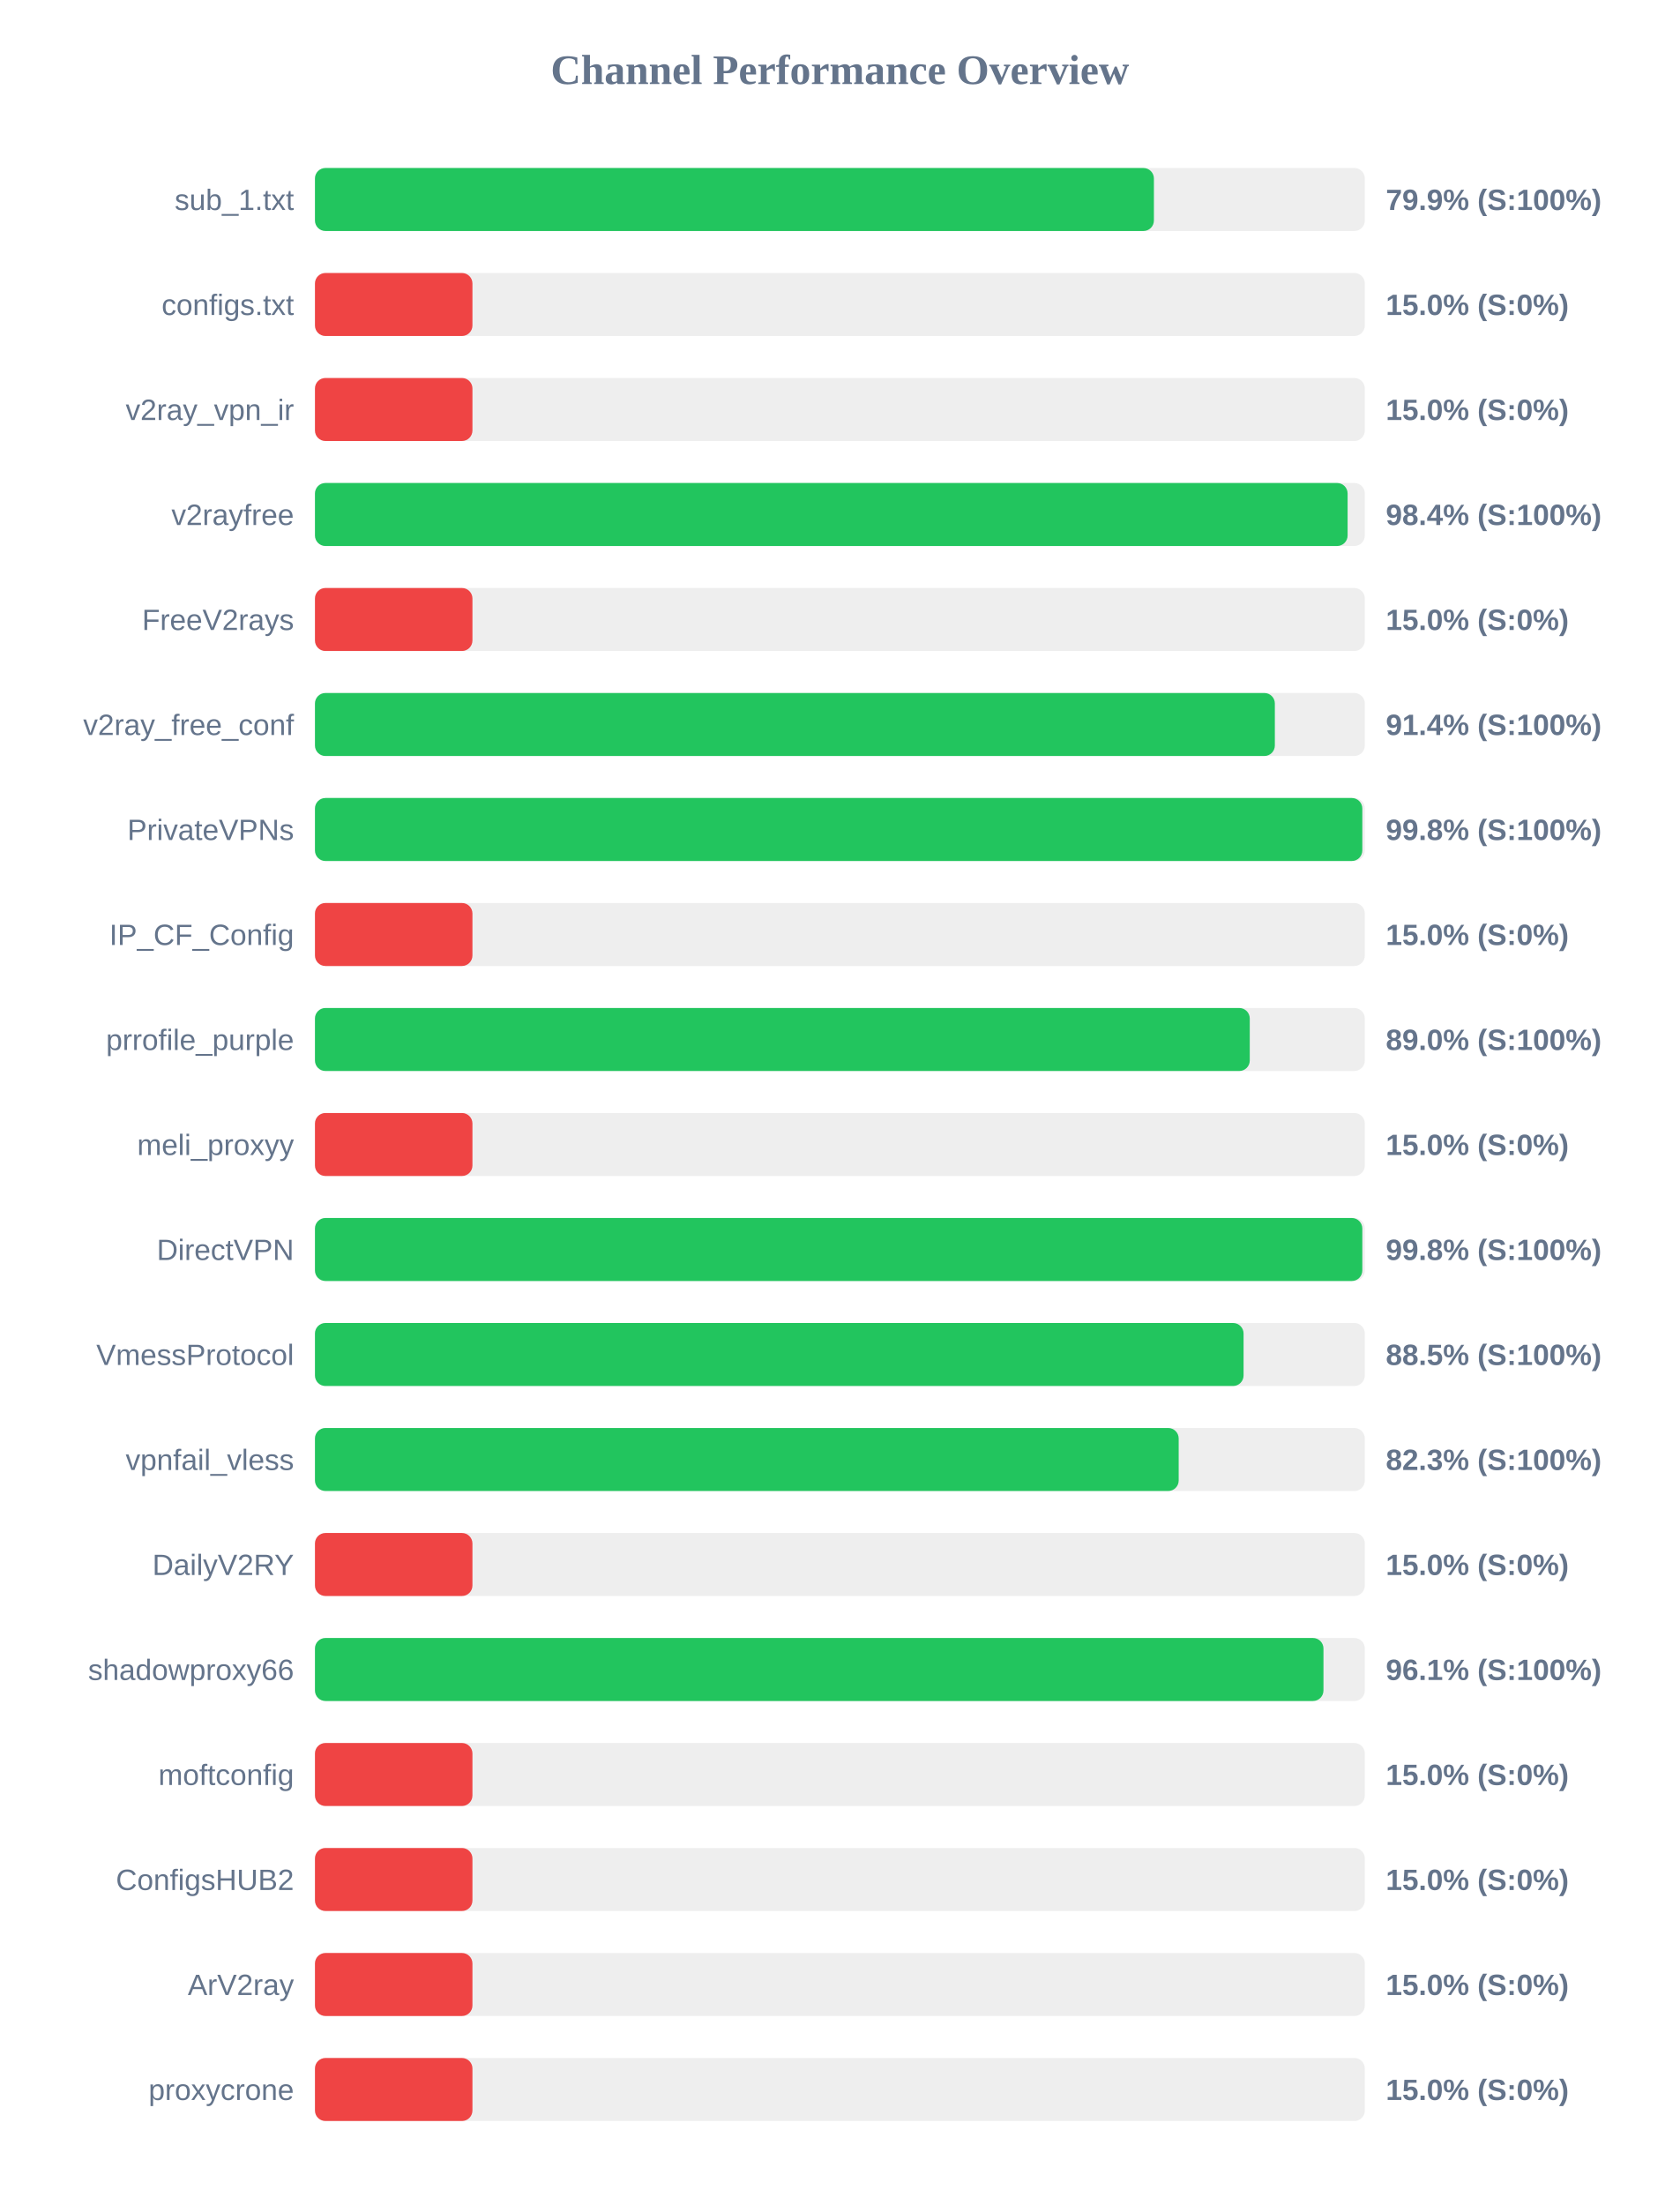
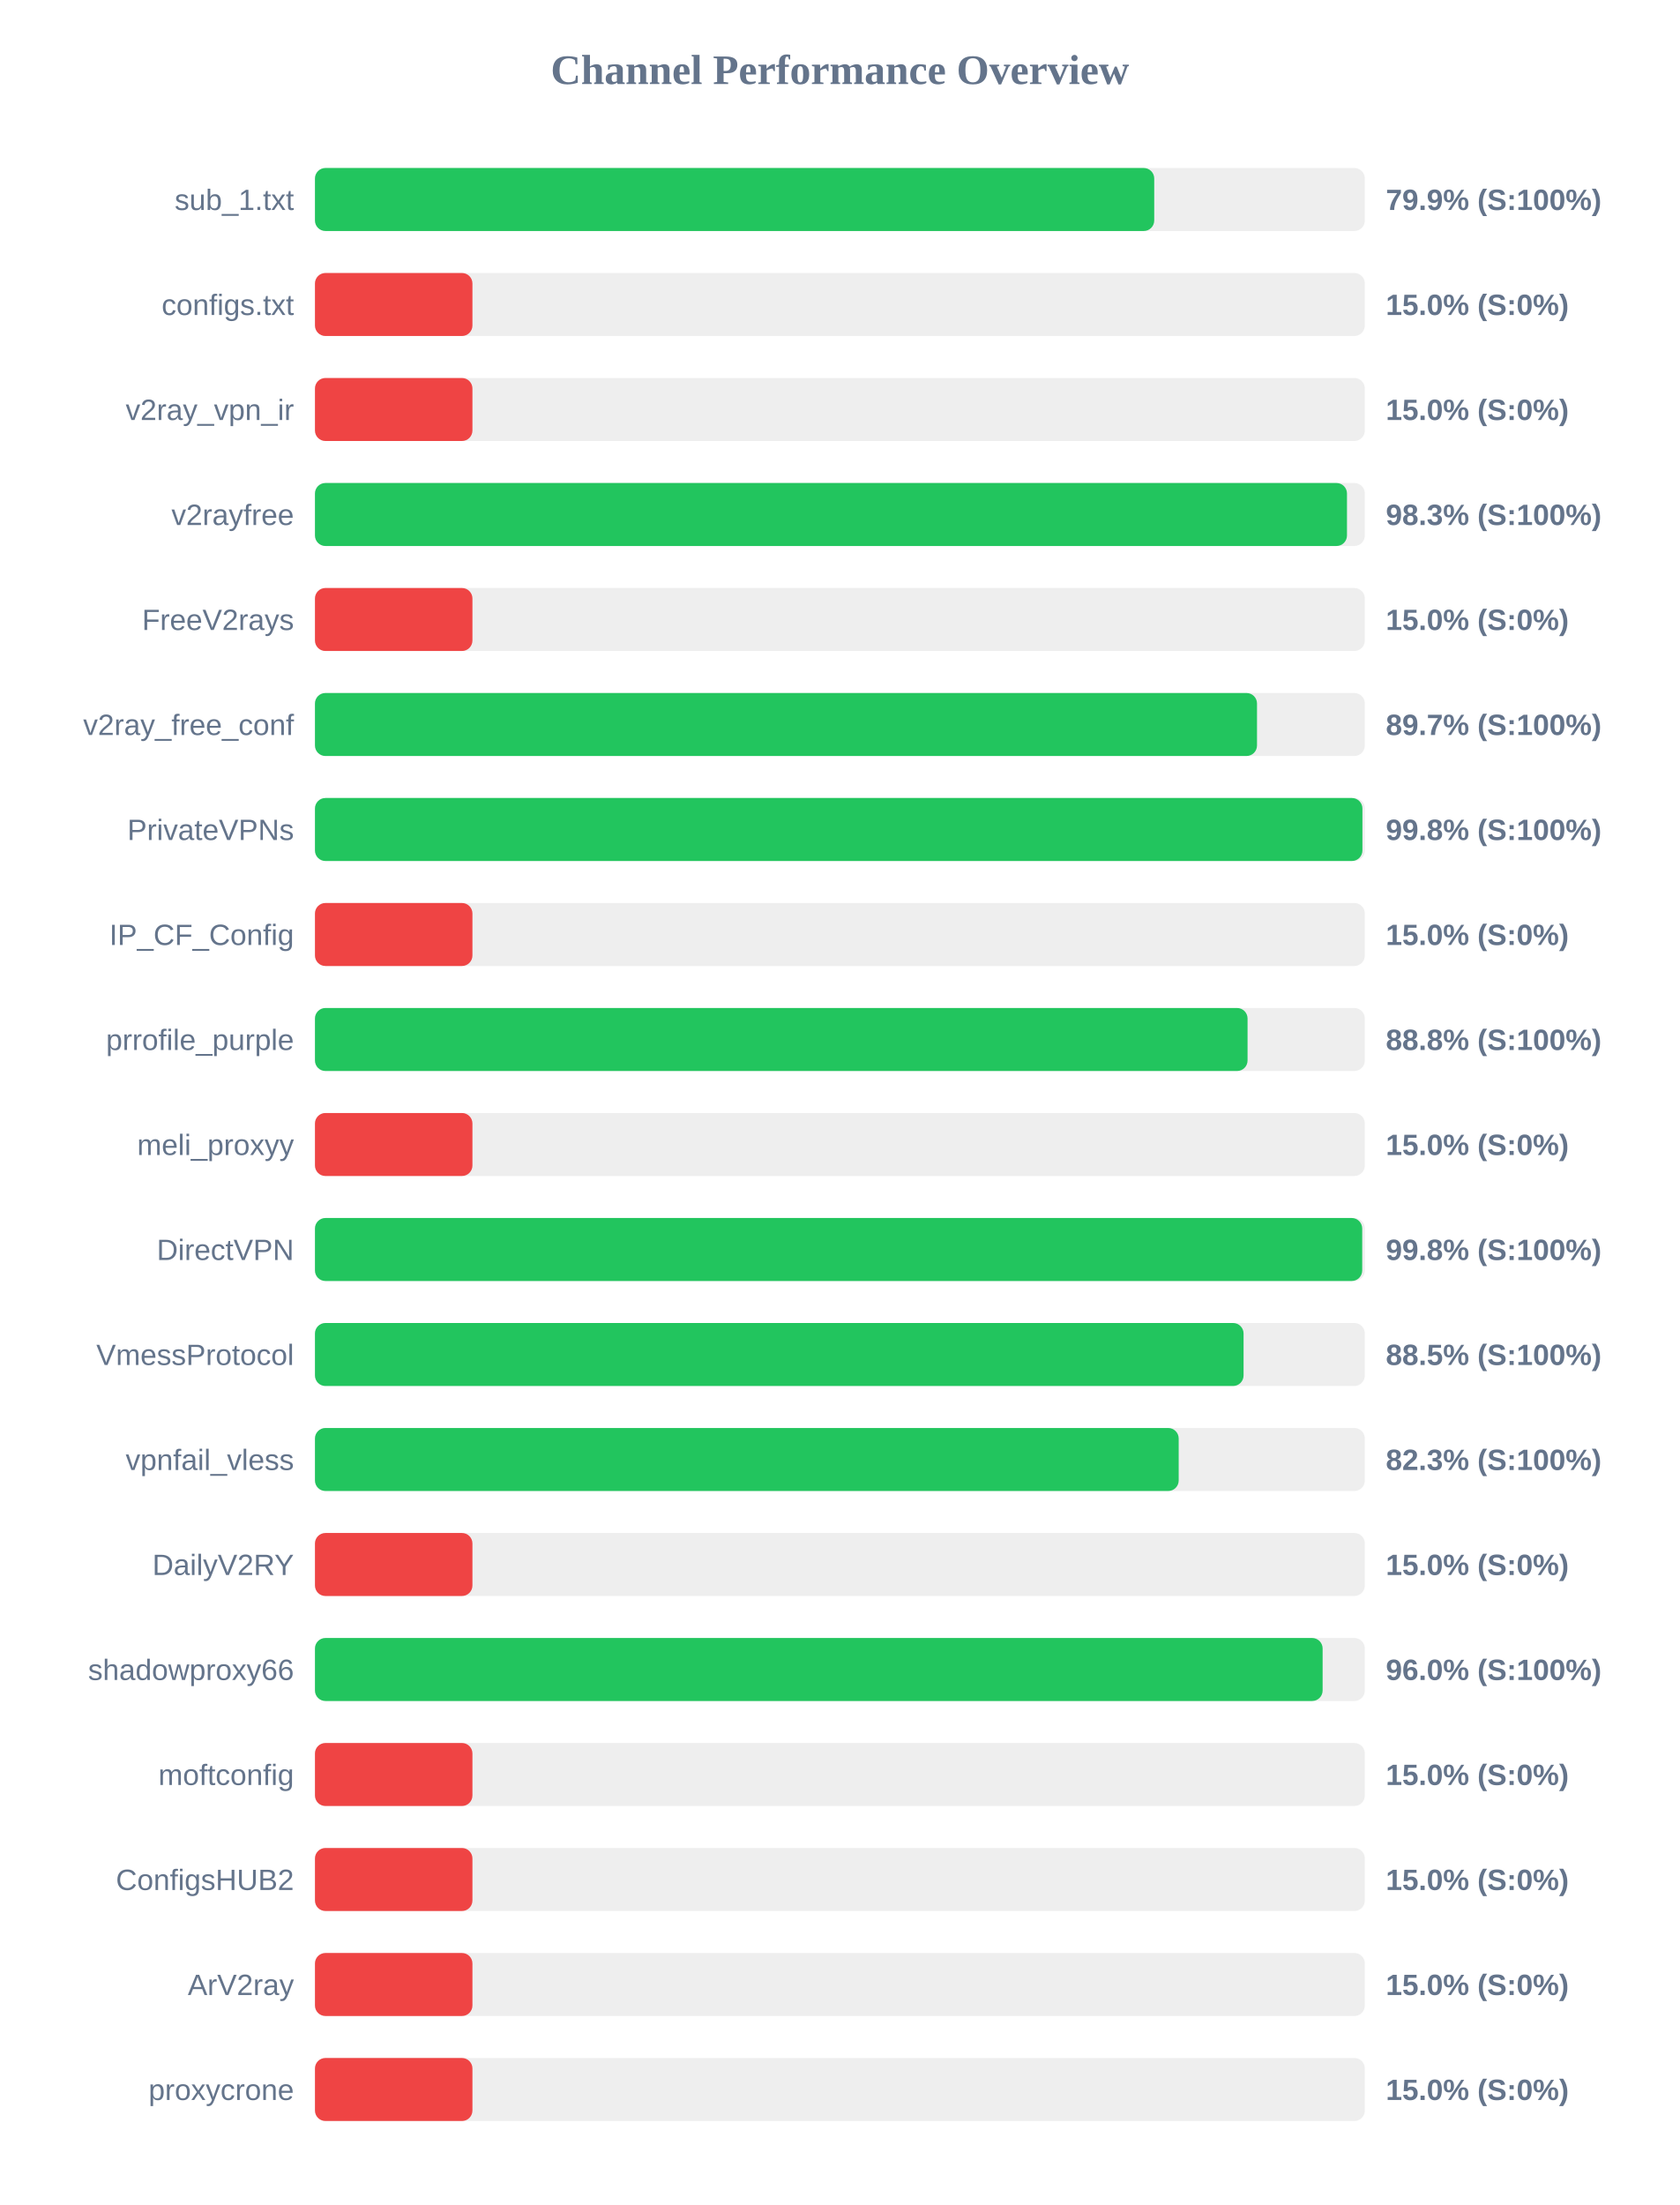
<svg xmlns="http://www.w3.org/2000/svg" width="800" height="1050" version="1.1">
  <style>
        .row { font: 14px Arial; fill: #64748b; }
        .score { font: bold 14px Arial; fill: #64748b; }
    </style>
  <text x="400" y="40" text-anchor="middle" font-size="20px" font-weight="bold" fill="#64748b">Channel Performance Overview</text>
  <rect x="150" y="80" width="500" height="30" fill="#eee" rx="5" />
-   <rect x="150" y="80" width="399.55" height="30" fill="#22c55e" rx="5" />
+   <rect x="150" y="80" width="399.7" height="30" fill="#22c55e" rx="5" />
  <text x="140" y="100" text-anchor="end" class="row">sub_1.txt</text>
  <text x="660" y="100" text-anchor="start" class="score">79.9% (S:100%)</text>
  <rect x="150" y="130" width="500" height="30" fill="#eee" rx="5" />
  <rect x="150" y="130" width="75.0" height="30" fill="#ef4444" rx="5" />
  <text x="140" y="150" text-anchor="end" class="row">configs.txt</text>
  <text x="660" y="150" text-anchor="start" class="score">15.0% (S:0%)</text>
  <rect x="150" y="180" width="500" height="30" fill="#eee" rx="5" />
  <rect x="150" y="180" width="75.0" height="30" fill="#ef4444" rx="5" />
  <text x="140" y="200" text-anchor="end" class="row">v2ray_vpn_ir</text>
  <text x="660" y="200" text-anchor="start" class="score">15.0% (S:0%)</text>
  <rect x="150" y="230" width="500" height="30" fill="#eee" rx="5" />
-   <rect x="150" y="230" width="491.8" height="30" fill="#22c55e" rx="5" />
+   <rect x="150" y="230" width="491.5" height="30" fill="#22c55e" rx="5" />
  <text x="140" y="250" text-anchor="end" class="row">v2rayfree</text>
-   <text x="660" y="250" text-anchor="start" class="score">98.4% (S:100%)</text>
+   <text x="660" y="250" text-anchor="start" class="score">98.3% (S:100%)</text>
  <rect x="150" y="280" width="500" height="30" fill="#eee" rx="5" />
  <rect x="150" y="280" width="75.0" height="30" fill="#ef4444" rx="5" />
  <text x="140" y="300" text-anchor="end" class="row">FreeV2rays</text>
  <text x="660" y="300" text-anchor="start" class="score">15.0% (S:0%)</text>
  <rect x="150" y="330" width="500" height="30" fill="#eee" rx="5" />
-   <rect x="150" y="330" width="457.15" height="30" fill="#22c55e" rx="5" />
+   <rect x="150" y="330" width="448.65" height="30" fill="#22c55e" rx="5" />
  <text x="140" y="350" text-anchor="end" class="row">v2ray_free_conf</text>
-   <text x="660" y="350" text-anchor="start" class="score">91.4% (S:100%)</text>
+   <text x="660" y="350" text-anchor="start" class="score">89.7% (S:100%)</text>
  <rect x="150" y="380" width="500" height="30" fill="#eee" rx="5" />
-   <rect x="150" y="380" width="498.8" height="30" fill="#22c55e" rx="5" />
+   <rect x="150" y="380" width="498.85" height="30" fill="#22c55e" rx="5" />
  <text x="140" y="400" text-anchor="end" class="row">PrivateVPNs</text>
  <text x="660" y="400" text-anchor="start" class="score">99.8% (S:100%)</text>
  <rect x="150" y="430" width="500" height="30" fill="#eee" rx="5" />
  <rect x="150" y="430" width="75.0" height="30" fill="#ef4444" rx="5" />
  <text x="140" y="450" text-anchor="end" class="row">IP_CF_Config</text>
  <text x="660" y="450" text-anchor="start" class="score">15.0% (S:0%)</text>
  <rect x="150" y="480" width="500" height="30" fill="#eee" rx="5" />
-   <rect x="150" y="480" width="445.2" height="30" fill="#22c55e" rx="5" />
+   <rect x="150" y="480" width="444.15" height="30" fill="#22c55e" rx="5" />
  <text x="140" y="500" text-anchor="end" class="row">prrofile_purple</text>
-   <text x="660" y="500" text-anchor="start" class="score">89.0% (S:100%)</text>
+   <text x="660" y="500" text-anchor="start" class="score">88.8% (S:100%)</text>
  <rect x="150" y="530" width="500" height="30" fill="#eee" rx="5" />
  <rect x="150" y="530" width="75.0" height="30" fill="#ef4444" rx="5" />
  <text x="140" y="550" text-anchor="end" class="row">meli_proxyy</text>
  <text x="660" y="550" text-anchor="start" class="score">15.0% (S:0%)</text>
  <rect x="150" y="580" width="500" height="30" fill="#eee" rx="5" />
-   <rect x="150" y="580" width="498.8" height="30" fill="#22c55e" rx="5" />
+   <rect x="150" y="580" width="498.75" height="30" fill="#22c55e" rx="5" />
  <text x="140" y="600" text-anchor="end" class="row">DirectVPN</text>
  <text x="660" y="600" text-anchor="start" class="score">99.8% (S:100%)</text>
  <rect x="150" y="630" width="500" height="30" fill="#eee" rx="5" />
  <rect x="150" y="630" width="442.25" height="30" fill="#22c55e" rx="5" />
  <text x="140" y="650" text-anchor="end" class="row">VmessProtocol</text>
  <text x="660" y="650" text-anchor="start" class="score">88.5% (S:100%)</text>
  <rect x="150" y="680" width="500" height="30" fill="#eee" rx="5" />
  <rect x="150" y="680" width="411.35" height="30" fill="#22c55e" rx="5" />
  <text x="140" y="700" text-anchor="end" class="row">vpnfail_vless</text>
  <text x="660" y="700" text-anchor="start" class="score">82.3% (S:100%)</text>
  <rect x="150" y="730" width="500" height="30" fill="#eee" rx="5" />
  <rect x="150" y="730" width="75.0" height="30" fill="#ef4444" rx="5" />
  <text x="140" y="750" text-anchor="end" class="row">DailyV2RY</text>
  <text x="660" y="750" text-anchor="start" class="score">15.0% (S:0%)</text>
  <rect x="150" y="780" width="500" height="30" fill="#eee" rx="5" />
-   <rect x="150" y="780" width="480.3" height="30" fill="#22c55e" rx="5" />
+   <rect x="150" y="780" width="479.9" height="30" fill="#22c55e" rx="5" />
  <text x="140" y="800" text-anchor="end" class="row">shadowproxy66</text>
-   <text x="660" y="800" text-anchor="start" class="score">96.1% (S:100%)</text>
+   <text x="660" y="800" text-anchor="start" class="score">96.0% (S:100%)</text>
  <rect x="150" y="830" width="500" height="30" fill="#eee" rx="5" />
  <rect x="150" y="830" width="75.0" height="30" fill="#ef4444" rx="5" />
  <text x="140" y="850" text-anchor="end" class="row">moftconfig</text>
  <text x="660" y="850" text-anchor="start" class="score">15.0% (S:0%)</text>
  <rect x="150" y="880" width="500" height="30" fill="#eee" rx="5" />
  <rect x="150" y="880" width="75.0" height="30" fill="#ef4444" rx="5" />
  <text x="140" y="900" text-anchor="end" class="row">ConfigsHUB2</text>
  <text x="660" y="900" text-anchor="start" class="score">15.0% (S:0%)</text>
  <rect x="150" y="930" width="500" height="30" fill="#eee" rx="5" />
  <rect x="150" y="930" width="75.0" height="30" fill="#ef4444" rx="5" />
  <text x="140" y="950" text-anchor="end" class="row">ArV2ray</text>
  <text x="660" y="950" text-anchor="start" class="score">15.0% (S:0%)</text>
  <rect x="150" y="980" width="500" height="30" fill="#eee" rx="5" />
  <rect x="150" y="980" width="75.0" height="30" fill="#ef4444" rx="5" />
  <text x="140" y="1000" text-anchor="end" class="row">proxycrone</text>
  <text x="660" y="1000" text-anchor="start" class="score">15.0% (S:0%)</text>
</svg>
